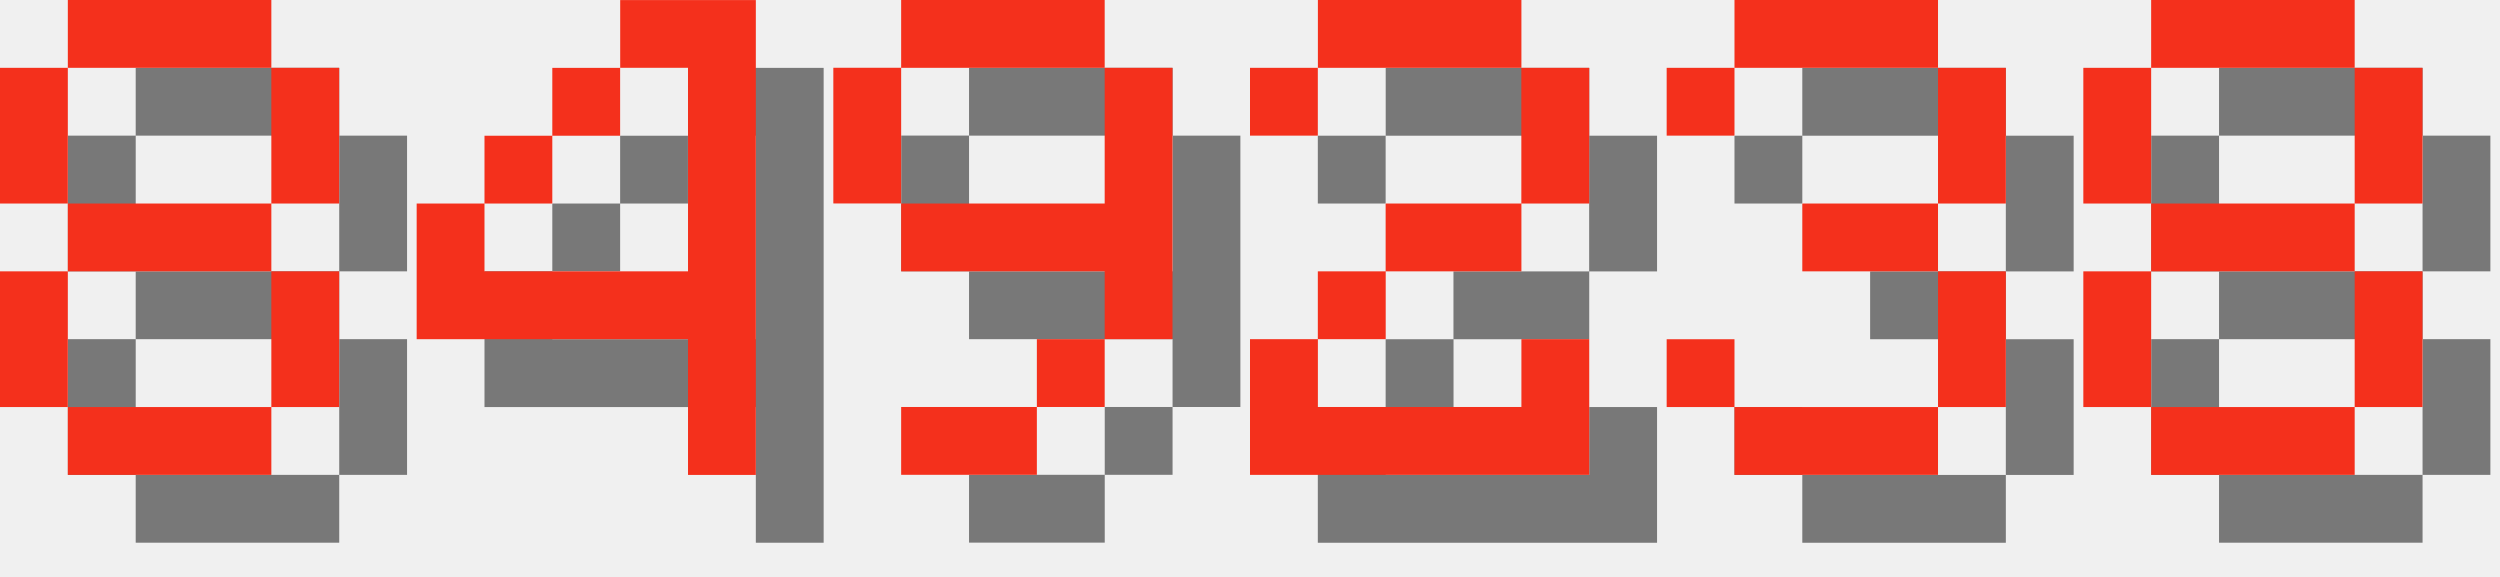
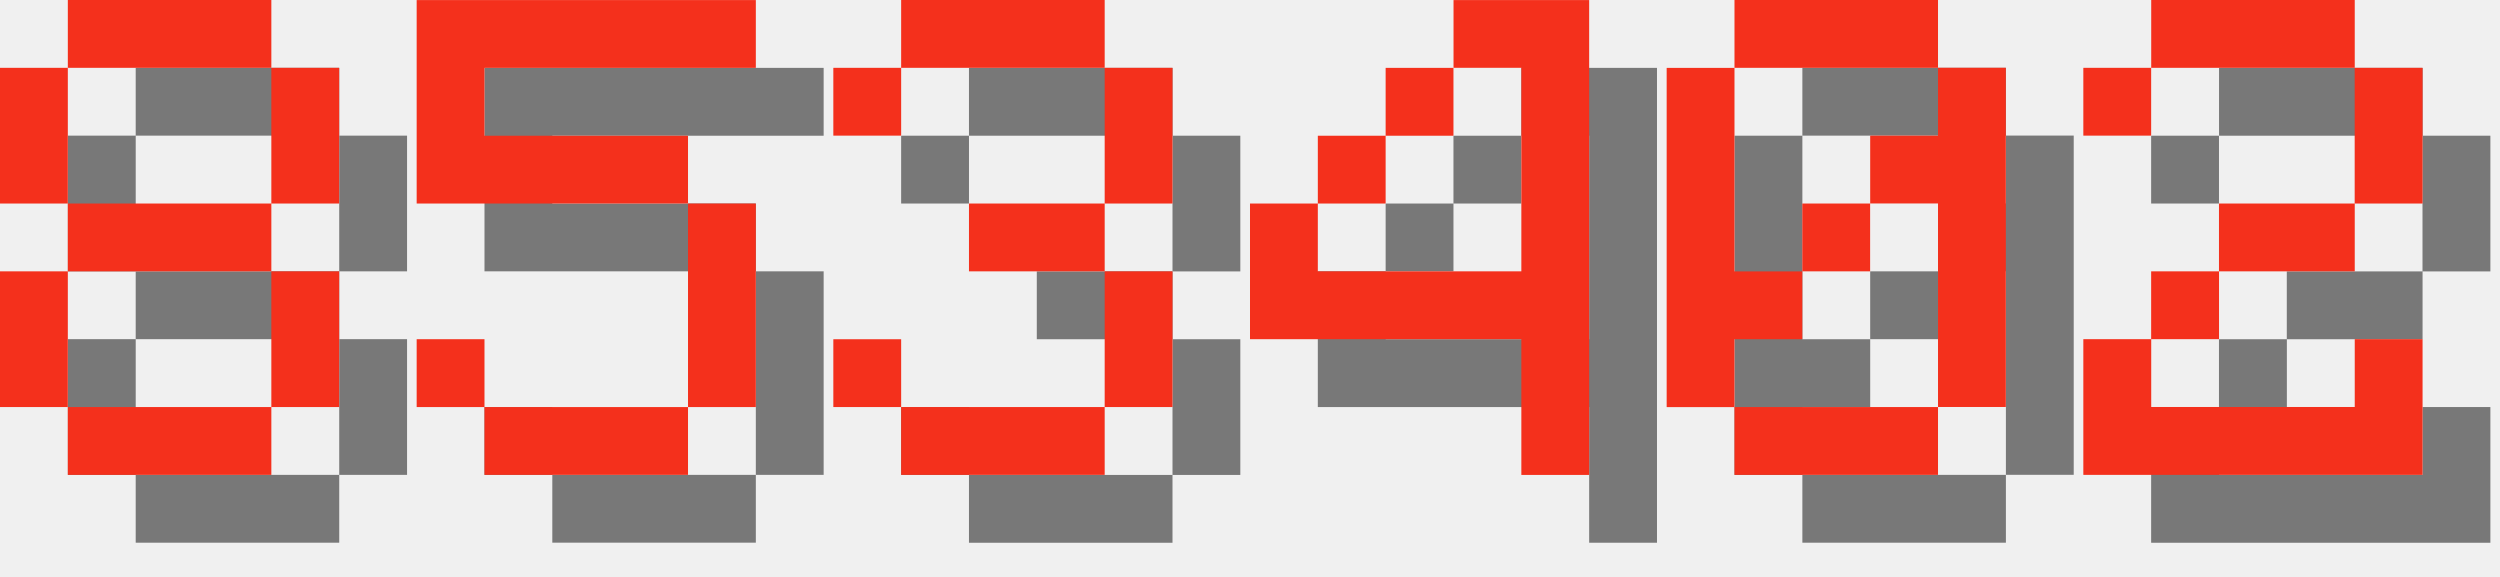
<svg xmlns="http://www.w3.org/2000/svg" version="1.1" width="156.0" height="36">
  <style>
        .text-foreground {
            fill: #F4301C;
        }
        .text-shadow {
            fill: #000000;
            fill-opacity: 0.5;
        }
    </style>
  <g class="digit" id="digit_8" transform="translate(0.0, 0), scale(4)">
    <path id="digit_8_shadow" class="text-shadow" d="m2.117 1.058v1.058h3.175v-1.058h-3.175zm3.175 1.058v2.117h1.058v-2.117h-1.058zm0 2.117h-3.175v1.058h3.175v-1.058zm0 1.058v2.117h1.058v-2.117h-1.058zm0 2.117h-3.175v1.058h3.175v-1.058zm-3.175 0v-2.117h-1.058v2.117h1.058zm0-3.175v-2.117h-1.058v2.117h1.058z" fill-opacity=".5" style="paint-order:stroke fill markers" />
    <path id="digit_8_fg" class="text-foreground" d="m1.058 0v1.058h3.175v-1.058h-3.175zm3.175 1.058v2.117h1.058v-2.117h-1.058zm0 2.117h-3.175v1.058h3.175v-1.058zm0 1.058v2.117h1.058v-2.117h-1.058zm0 2.117h-3.175v1.058h3.175v-1.058zm-3.175 0v-2.117h-1.058v2.117h1.058zm0-3.175v-2.117h-1.058v2.117h1.058z" fill="#fff" style="paint-order:stroke fill markers" />
  </g>
-   <g class="digit" id="digit_4" transform="translate(26.0, 0), scale(4)">
+   <g class="digit" id="digit_5" transform="translate(26.0, 0), scale(4)">
+     <path id="digit_5_shadow" class="text-shadow" d="m1.058 1.058v3.175h4.233v3.175h-3.175v-1.058h-1.058v1.058h1.058v1.058h3.175v-1.058h1.058v-3.175h-1.058v-1.058h-3.175v-1.058h4.233v-1.058h-5.292z" fill-opacity=".5" style="paint-order:stroke fill markers" />
+     <path id="digit_5_fg" class="text-foreground" d="m0 0v3.175h4.233v3.175h-3.175v-1.058h-1.058v1.058h1.058v1.058h3.175v-1.058h1.058v-3.175h-1.058v-1.058h-3.175v-1.058h4.233v-1.058h-5.292z" fill="#fff" style="paint-order:stroke fill markers" />
+   </g>
+   <g class="digit" id="digit_3" transform="translate(52.0, 0), scale(4)">
+     <path id="digit_3_shadow" class="text-shadow" d="m1.058 2.117v1.058h1.058v-1.058h3.175v2.117h-2.117v1.058h2.117v2.117h-3.175v-1.058h-1.058v1.058h1.058v1.058h3.175v-1.058h1.058v-2.117h-1.058v-1.058h1.058v-2.117h-1.058v-1.058h-3.175v1.058h-1.058z" fill-opacity=".5" style="paint-order:stroke fill markers" />
+     <path id="digit_3_fg" class="text-foreground" d="m0 1.058v1.058h1.058v-1.058h3.175v2.117h-2.117v1.058h2.117v2.117h-3.175v-1.058h-1.058v1.058h1.058v1.058h3.175v-1.058h1.058v-2.117h-1.058v-1.058h1.058v-2.117h-1.058v-1.058h-3.175v1.058h-1.058z" fill="#fff" style="paint-order:stroke fill markers" />
+   </g>
+   <g class="digit" id="digit_4" transform="translate(78.0, 0), scale(4)">
    <path id="digit_4_shadow" class="text-shadow" d="m4.233 1.058v1.058h1.058v3.175h-3.175v-1.058h-1.058v2.117h4.233v2.117h1.058v-7.408h-2.117zm-2.117 3.175h1.058v-1.058h-1.058v1.058zm1.058-1.058h1.058v-1.058h-1.058v1.058z" fill-opacity=".5" style="paint-order:stroke fill markers" />
    <path id="digit_4_fg" class="text-foreground" d="m3.175 0v1.058h1.058v3.175h-3.175v-1.058h-1.058v2.117h4.233v2.117h1.058v-7.408h-2.117zm-2.117 3.175h1.058v-1.058h-1.058v1.058zm1.058-1.058h1.058v-1.058h-1.058v1.058z" fill="#fff" style="paint-order:stroke fill markers" />
  </g>
-   <g class="digit" id="digit_9" transform="translate(52.0, 0), scale(4)">
-     <path id="digit_9_shadow" class="text-shadow" d="m2.117 1.058v1.058h3.175v-1.058h-3.175zm3.175 1.058v2.117h-3.175v1.058h3.175v1.058h1.058v-4.233h-1.058zm0 4.233h-1.058v1.058h1.058v-1.058zm-1.058 1.058h-2.117v1.058h2.117v-1.058zm-2.117-3.175v-2.117h-1.058v2.117h1.058z" fill-opacity=".5" style="paint-order:stroke fill markers" />
-     <path id="digit_9_fg" class="text-foreground" d="m1.058 0v1.058h3.175v-1.058h-3.175zm3.175 1.058v2.117h-3.175v1.058h3.175v1.058h1.058v-4.233h-1.058zm0 4.233h-1.058v1.058h1.058v-1.058zm-1.058 1.058h-2.117v1.058h2.117v-1.058zm-2.117-3.175v-2.117h-1.058v2.117h1.058z" fill="#fff" style="paint-order:stroke fill markers" />
+   <g class="digit" id="digit_0" transform="translate(104.0, 0), scale(4)">
+     <path id="digit_0_shadow" class="text-shadow" d="m2.117 1.058v1.058h3.175v-1.058h-3.175zm3.175 1.058v1.058h-1.058v1.058h1.058v3.175h1.058v-5.292h-1.058zm0 5.292h-3.175v1.058h3.175v-1.058zm-3.175 0v-1.058h1.058v-1.058h-1.058v-3.175h-1.058v5.292h1.058zm1.058-2.117h1.058v-1.058h-1.058v1.058z" fill-opacity=".5" style="paint-order:stroke fill markers" />
+     <path id="digit_0_fg" class="text-foreground" d="m1.058 0v1.058h3.175v-1.058h-3.175zm3.175 1.058v1.058h-1.058v1.058h1.058v3.175h1.058v-5.292h-1.058zm0 5.292h-3.175v1.058h3.175v-1.058zm-3.175 0v-1.058h1.058v-1.058h-1.058v-3.175h-1.058v5.292h1.058zm1.058-2.117h1.058v-1.058h-1.058v1.058z" fill="#fff" style="paint-order:stroke fill markers" />
  </g>
-   <g class="digit" id="digit_2" transform="translate(78.0, 0), scale(4)">
+   <g class="digit" id="digit_2" transform="translate(130.0, 0), scale(4)">
    <path id="digit_2_shadow" class="text-shadow" d="m1.058 2.117v1.058h1.058v-1.058h3.175v2.117h-2.117v1.058h-1.058v1.058h-1.058v2.117h5.292v-2.117h-1.058v1.058h-3.175v-1.058h1.058v-1.058h2.117v-1.058h1.058v-2.117h-1.058v-1.058h-3.175v1.058h-1.058z" fill-opacity=".5" style="paint-order:stroke fill markers" />
    <path id="digit_2_fg" class="text-foreground" d="m0 1.058v1.058h1.058v-1.058h3.175v2.117h-2.117v1.058h-1.058v1.058h-1.058v2.117h5.292v-2.117h-1.058v1.058h-3.175v-1.058h1.058v-1.058h2.117v-1.058h1.058v-2.117h-1.058v-1.058h-3.175v1.058h-1.058z" fill="#fff" style="paint-order:stroke fill markers" />
  </g>
-   <g class="digit" id="digit_3" transform="translate(104.0, 0), scale(4)">
-     <path id="digit_3_shadow" class="text-shadow" d="m1.058 2.117v1.058h1.058v-1.058h3.175v2.117h-2.117v1.058h2.117v2.117h-3.175v-1.058h-1.058v1.058h1.058v1.058h3.175v-1.058h1.058v-2.117h-1.058v-1.058h1.058v-2.117h-1.058v-1.058h-3.175v1.058h-1.058z" fill-opacity=".5" style="paint-order:stroke fill markers" />
-     <path id="digit_3_fg" class="text-foreground" d="m0 1.058v1.058h1.058v-1.058h3.175v2.117h-2.117v1.058h2.117v2.117h-3.175v-1.058h-1.058v1.058h1.058v1.058h3.175v-1.058h1.058v-2.117h-1.058v-1.058h1.058v-2.117h-1.058v-1.058h-3.175v1.058h-1.058z" fill="#fff" style="paint-order:stroke fill markers" />
-   </g>
-   <g class="digit" id="digit_8" transform="translate(130.0, 0), scale(4)">
-     <path id="digit_8_shadow" class="text-shadow" d="m2.117 1.058v1.058h3.175v-1.058h-3.175zm3.175 1.058v2.117h1.058v-2.117h-1.058zm0 2.117h-3.175v1.058h3.175v-1.058zm0 1.058v2.117h1.058v-2.117h-1.058zm0 2.117h-3.175v1.058h3.175v-1.058zm-3.175 0v-2.117h-1.058v2.117h1.058zm0-3.175v-2.117h-1.058v2.117h1.058z" fill-opacity=".5" style="paint-order:stroke fill markers" />
-     <path id="digit_8_fg" class="text-foreground" d="m1.058 0v1.058h3.175v-1.058h-3.175zm3.175 1.058v2.117h1.058v-2.117h-1.058zm0 2.117h-3.175v1.058h3.175v-1.058zm0 1.058v2.117h1.058v-2.117h-1.058zm0 2.117h-3.175v1.058h3.175v-1.058zm-3.175 0v-2.117h-1.058v2.117h1.058zm0-3.175v-2.117h-1.058v2.117h1.058z" fill="#fff" style="paint-order:stroke fill markers" />
-   </g>
</svg>
